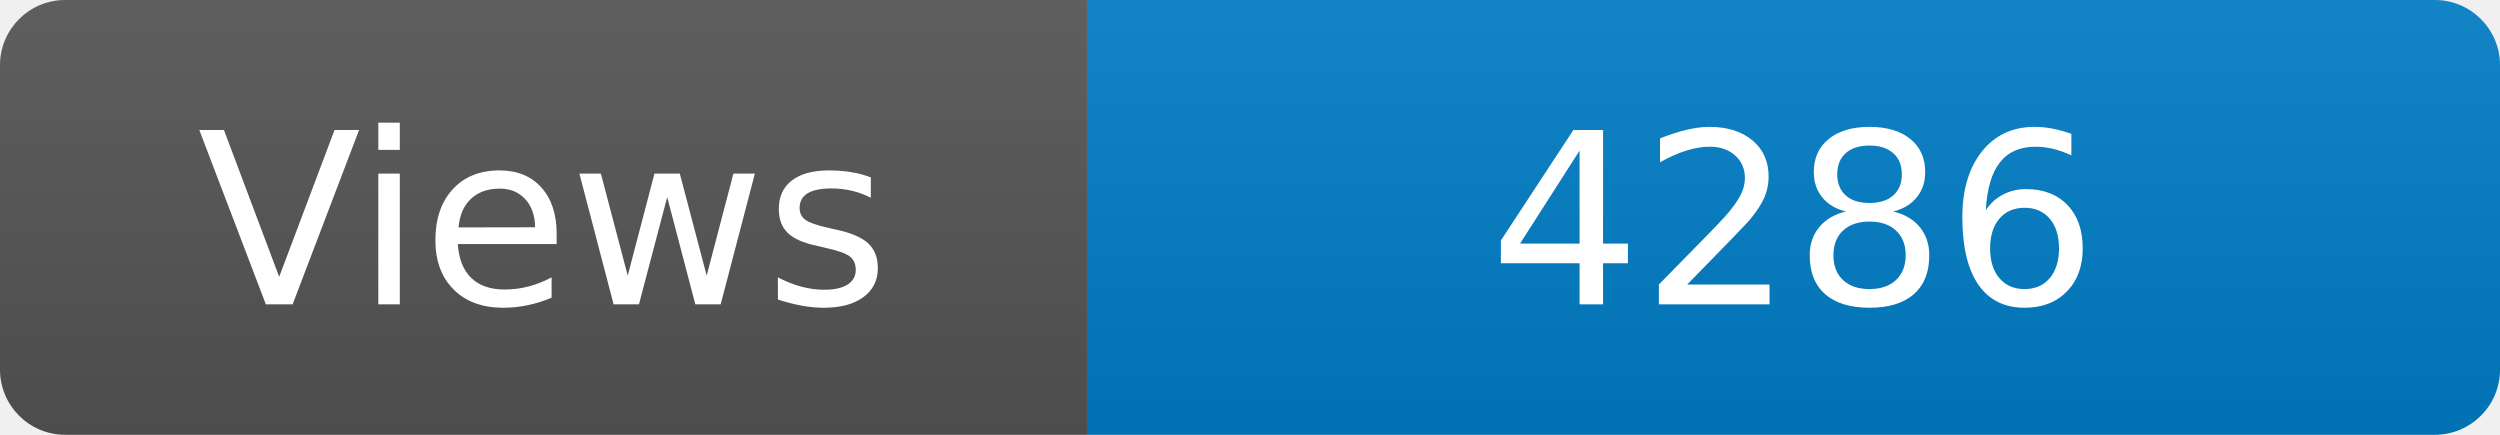
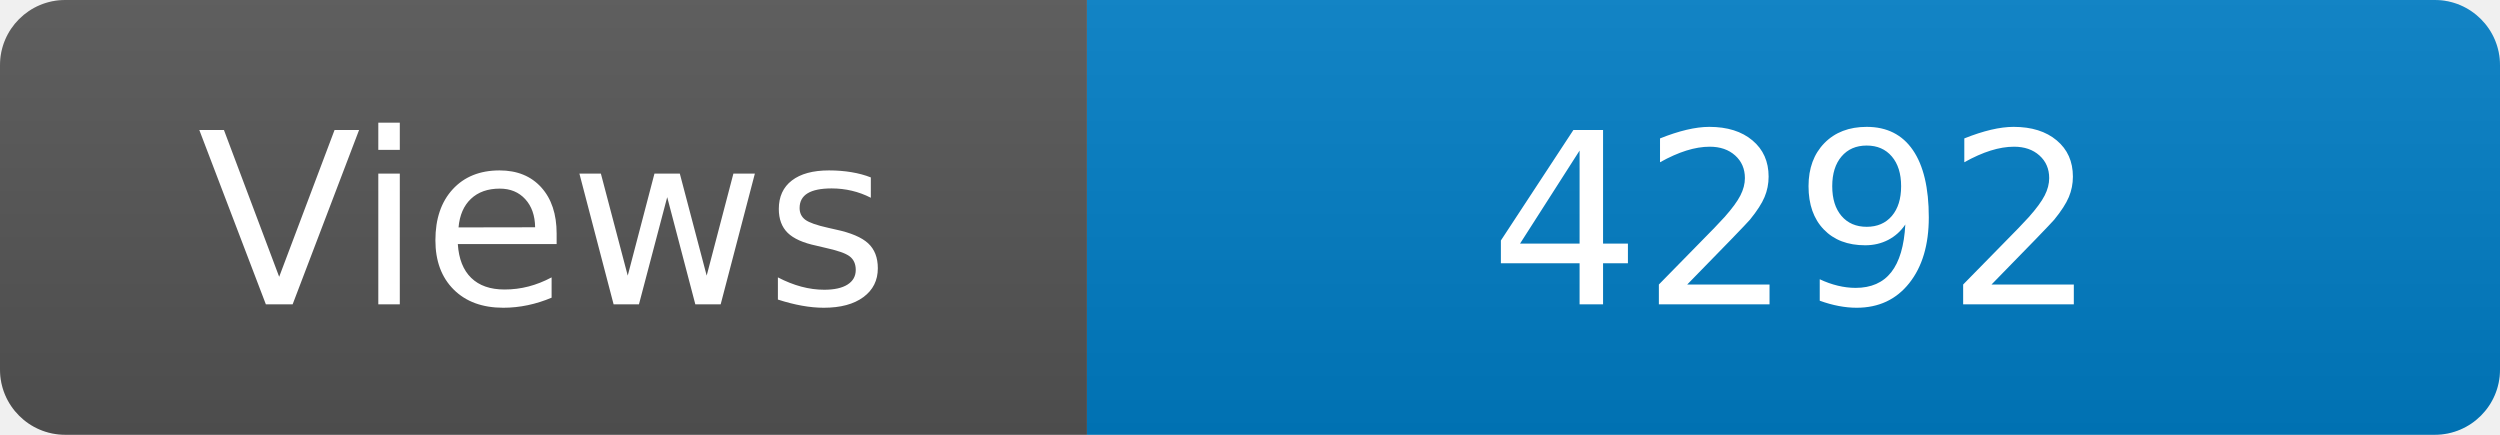
<svg xmlns="http://www.w3.org/2000/svg" width="115" height="20" role="img" aria-label="Maintained?: yes">
  <linearGradient id="s" x2="0" y2="100%">
    <stop offset="0" stop-color="#bbb" stop-opacity=".1" />
    <stop offset="1" stop-opacity=".1" />
  </linearGradient>
  <clipPath id="r">
    <rect width="115" height="20" rx="3" fill="#fff" />
  </clipPath>
  <g clip-path="url(#r)">
    <rect width="50" height="20" fill="#555" />
    <rect x="50" width="160" height="20" fill="#007ec6" />
    <rect width="115" height="20" fill="url(#s)" />
  </g>
  <g fill="#fff" text-anchor="middle" font-family="Verdana,Geneva,DejaVu Sans,sans-serif" font-size="110">
    <text x="250" y="140" transform="scale(.1)" fill="#fff">Views</text>
-     <text x="825" y="140" transform="scale(.1)" fill="#fff">4286</text>
+     <text x="825" y="140" transform="scale(.1)" fill="#fff">4292</text>
  </g>
</svg>
